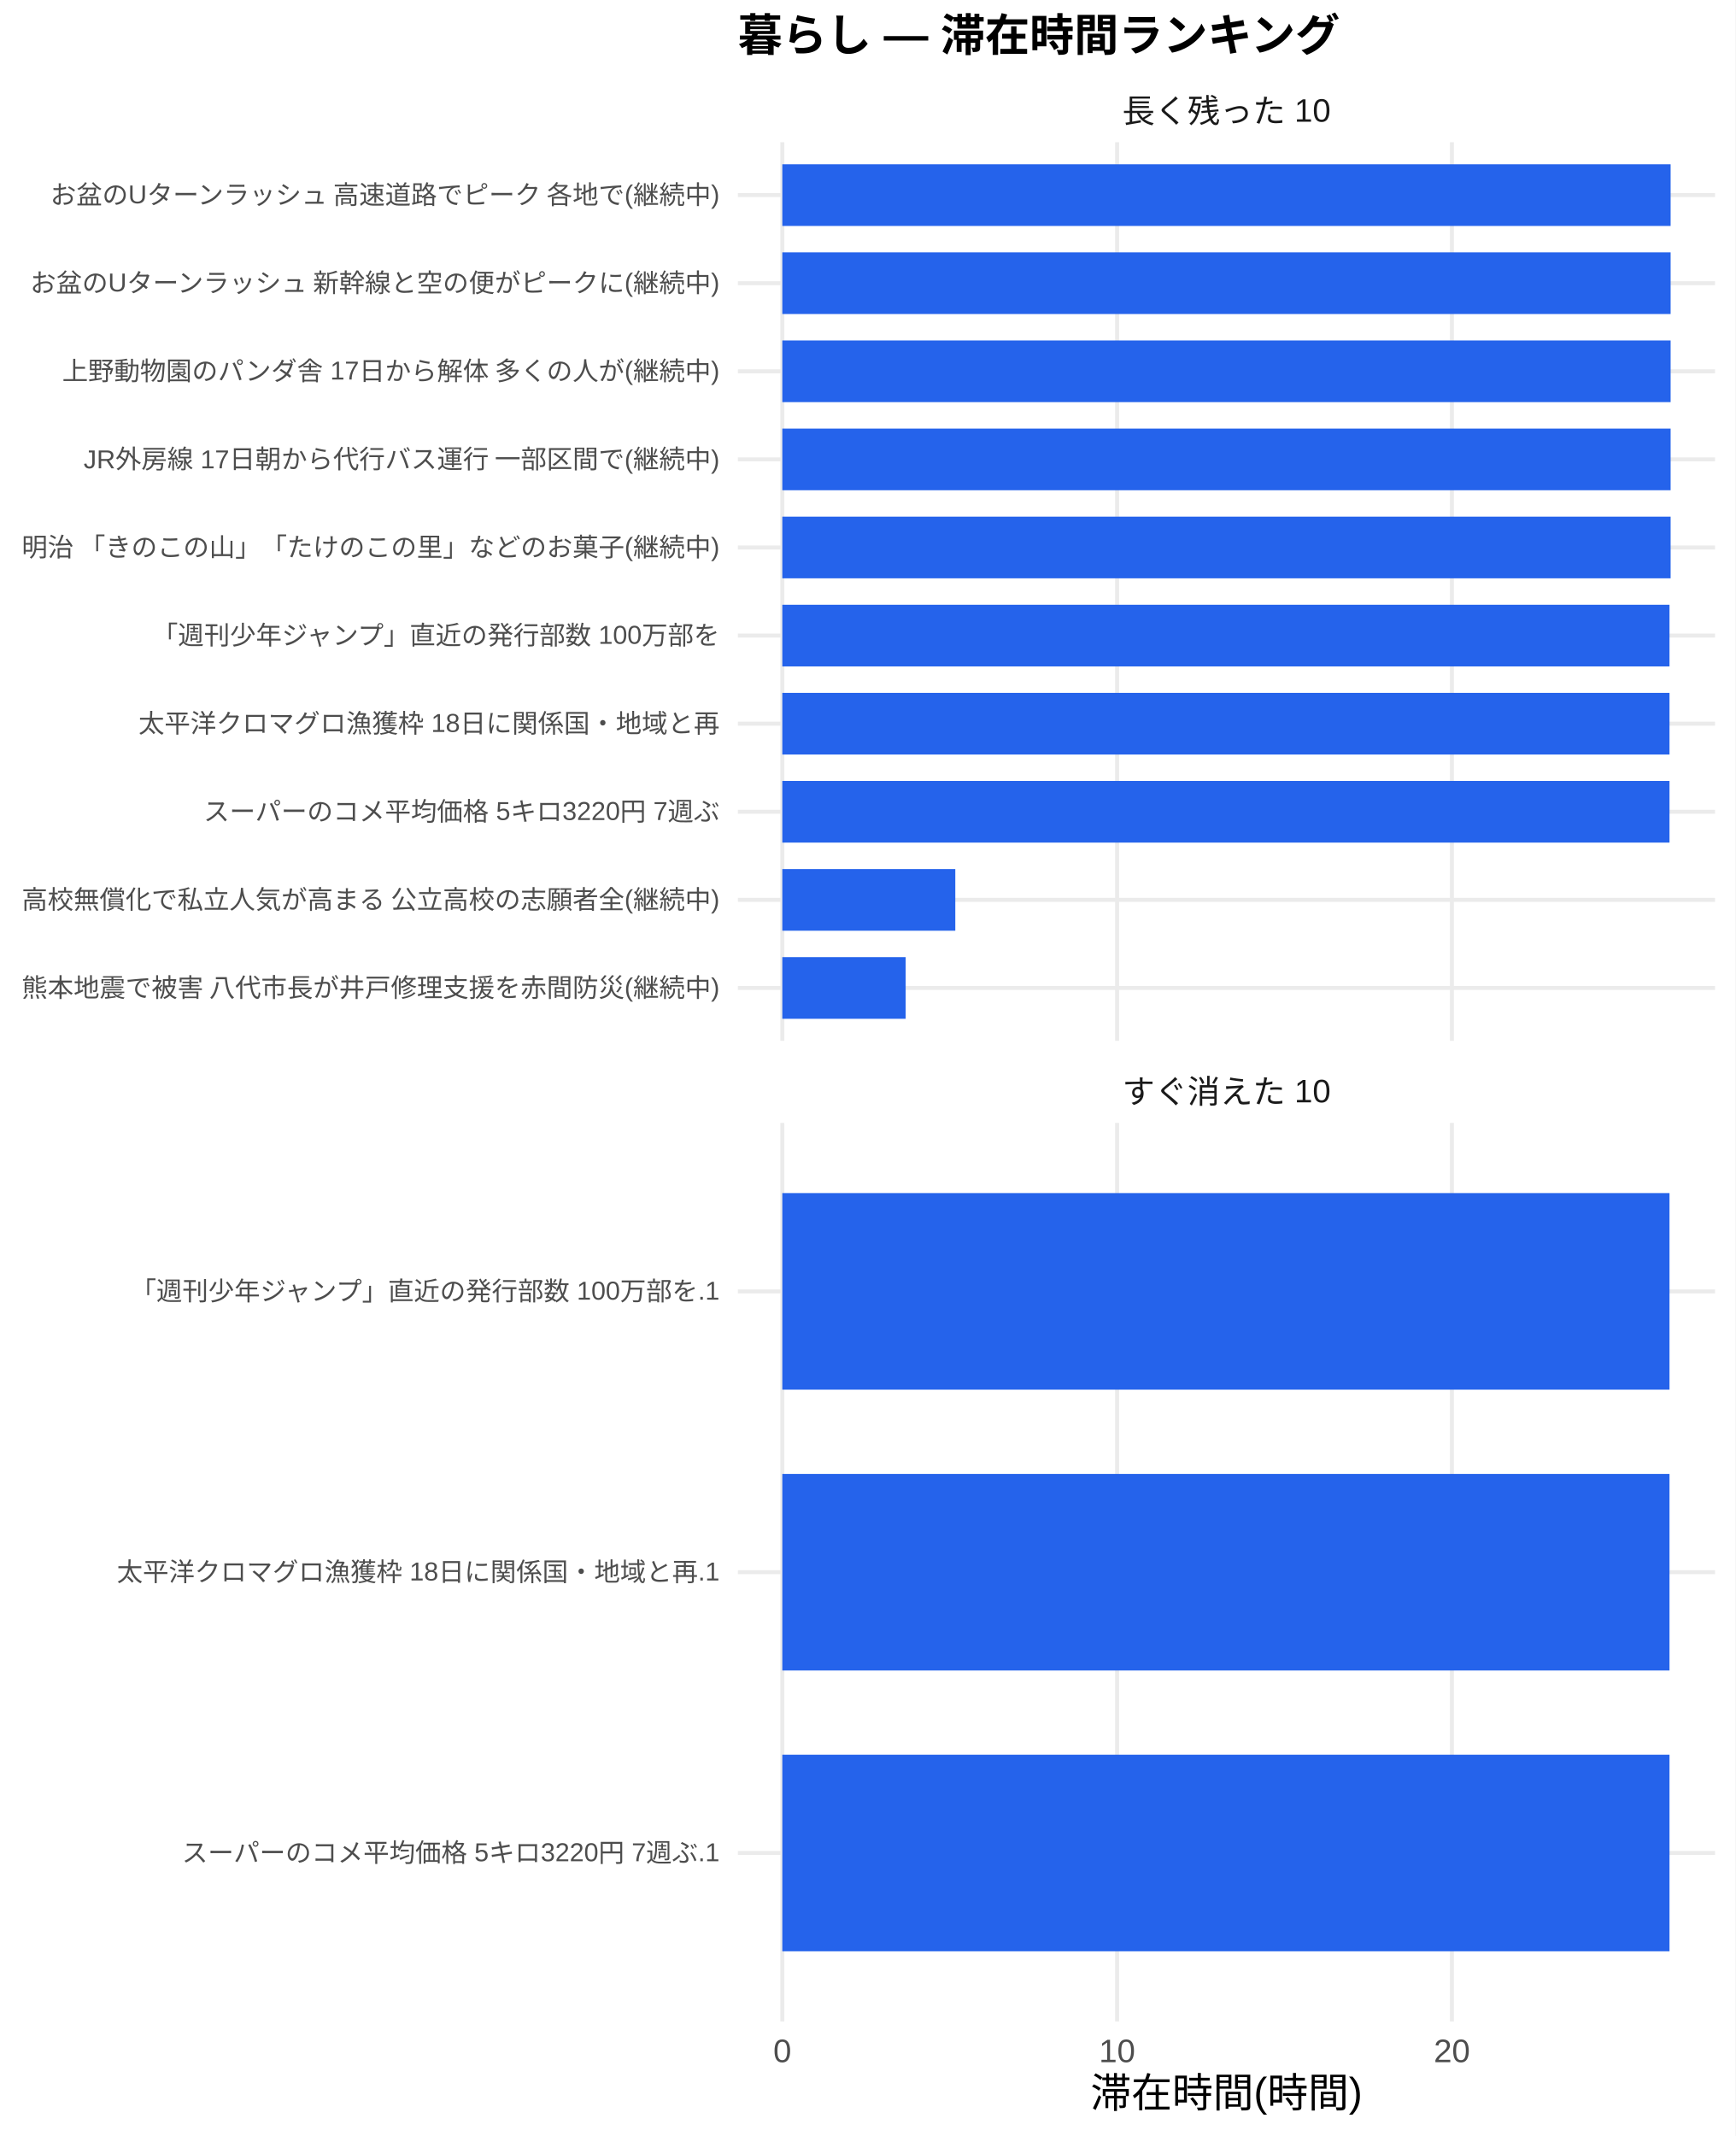
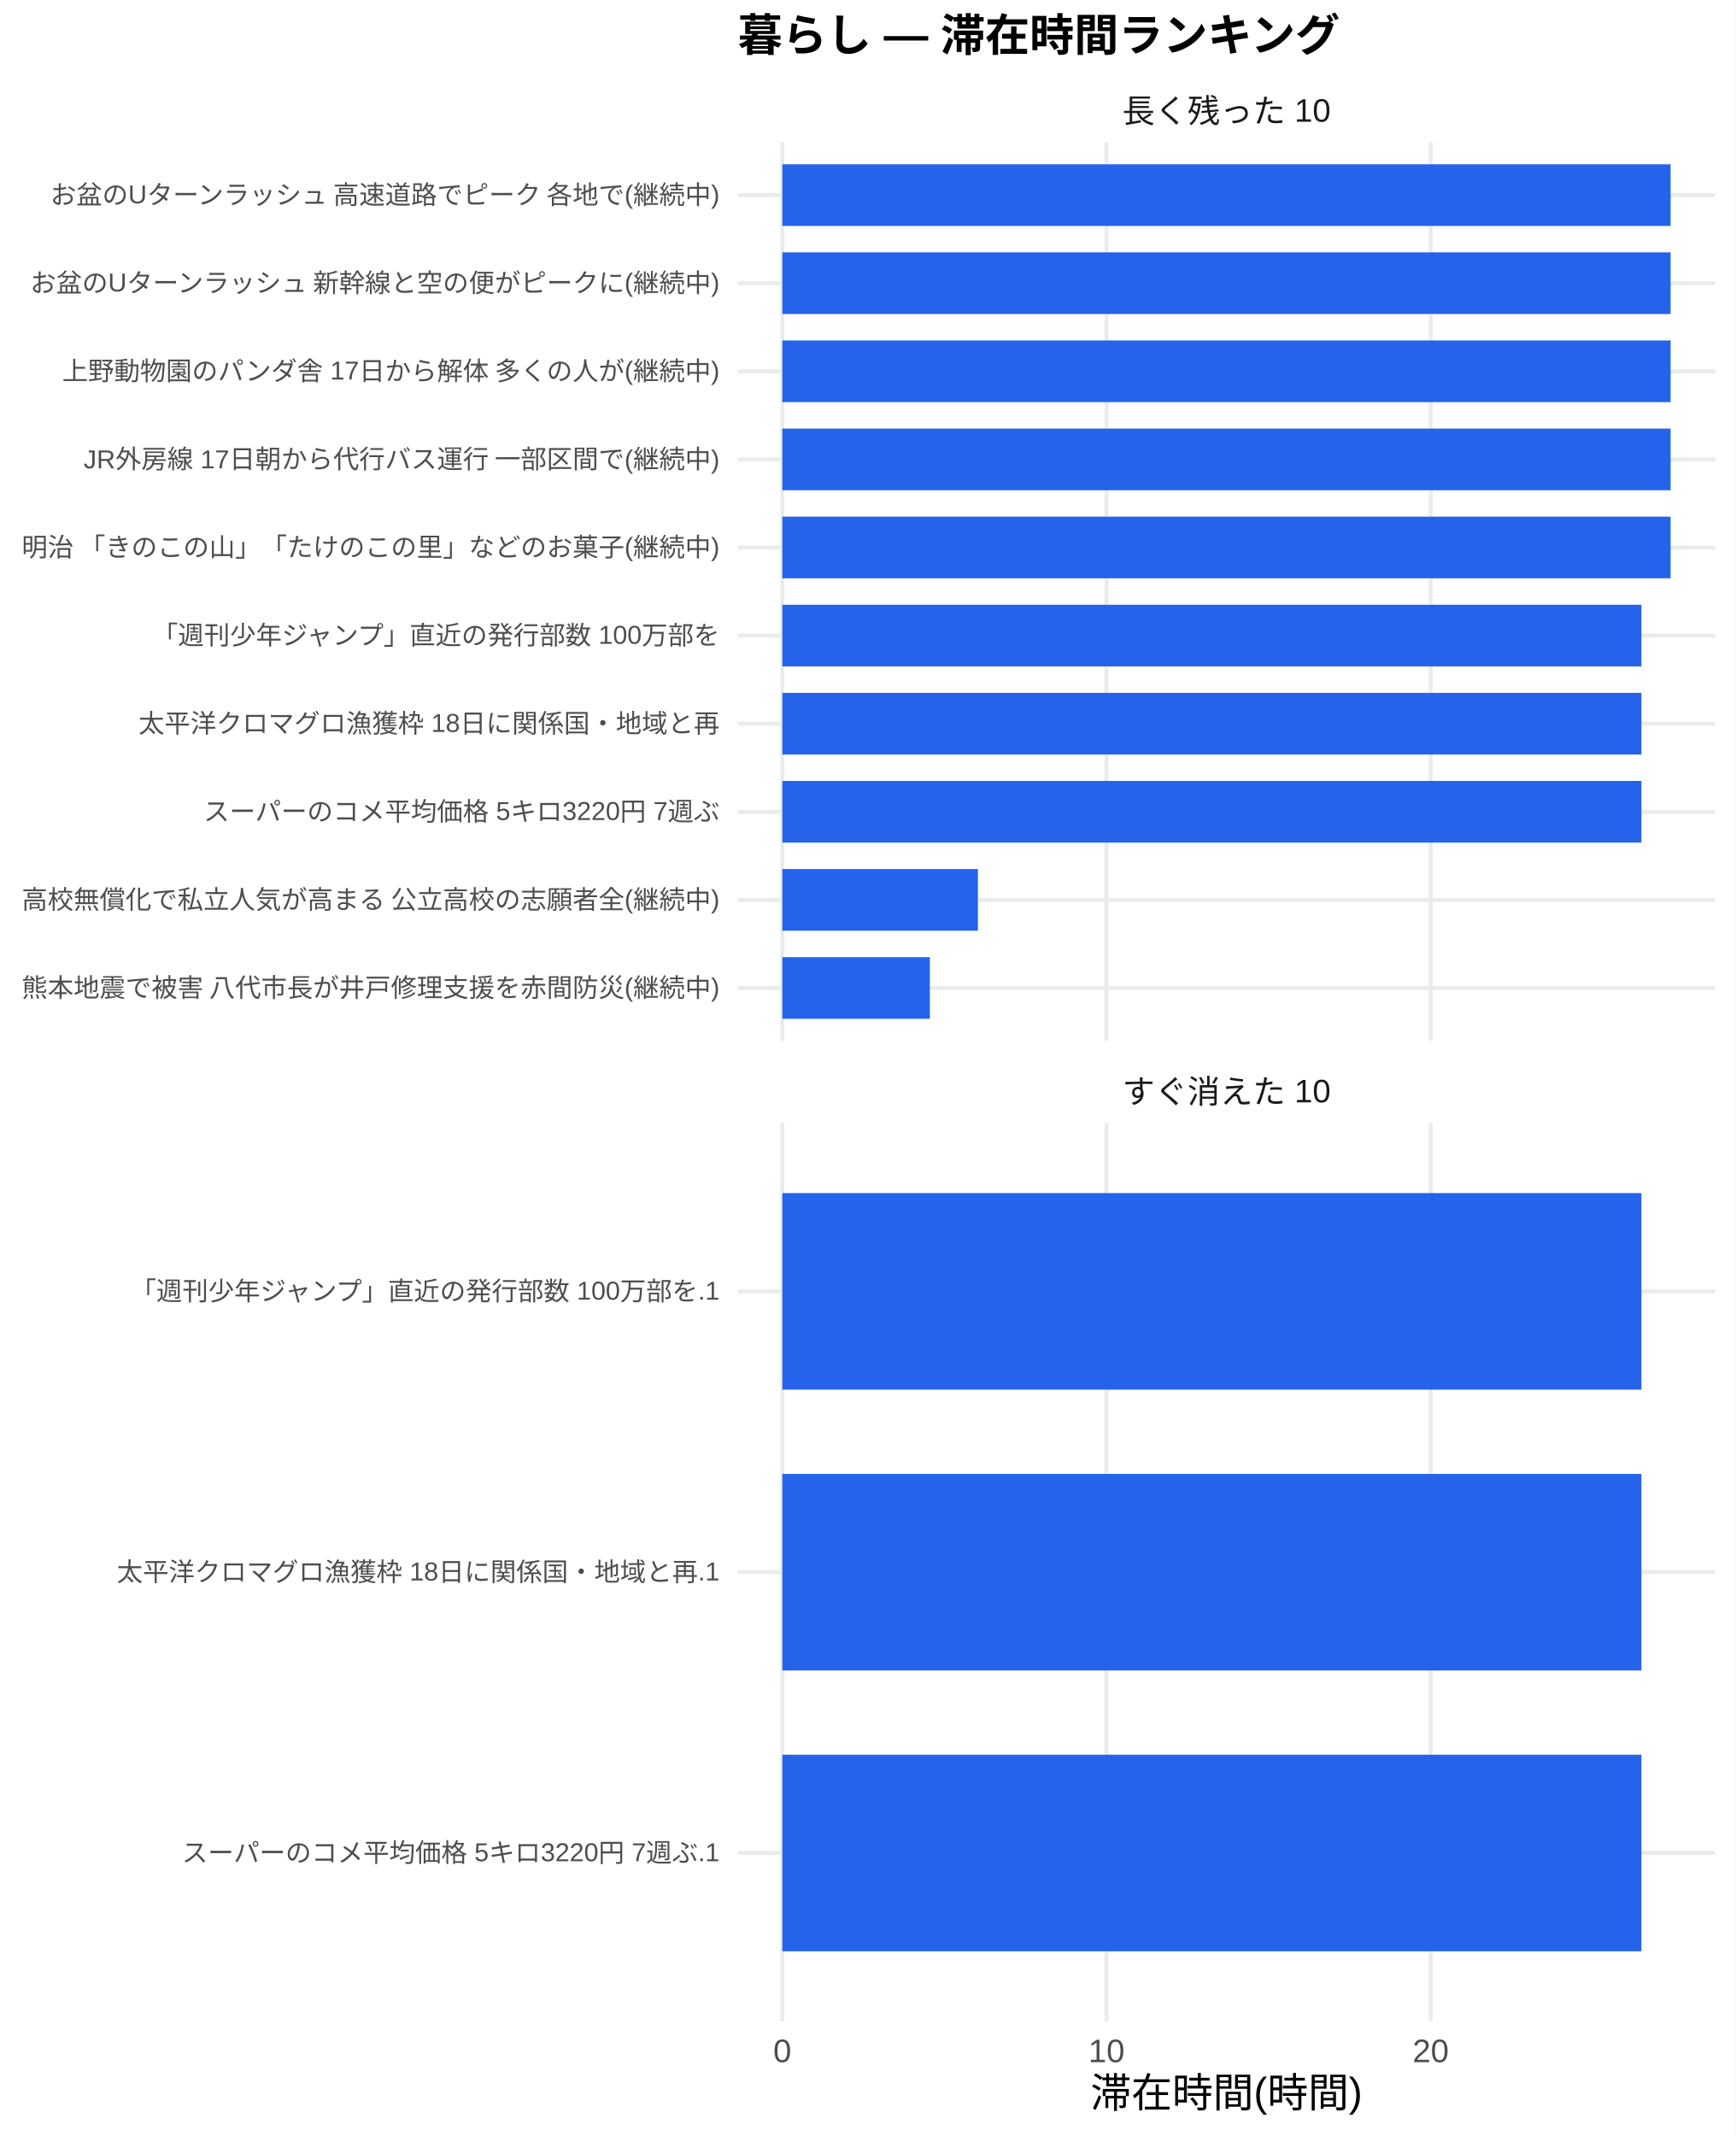
<svg xmlns="http://www.w3.org/2000/svg" width="468.00pt" height="576.00pt" viewBox="0 0 468.00 576.00">
  <g class="svglite">
    <defs>
      <style type="text/css">
    .svglite line, .svglite polyline, .svglite polygon, .svglite path, .svglite rect, .svglite circle {
      fill: none;
      stroke: #000000;
      stroke-linecap: round;
      stroke-linejoin: round;
      stroke-miterlimit: 10.00;
    }
    .svglite text {
      white-space: pre;
    }
    .svglite g.glyphgroup path {
      fill: inherit;
      stroke: none;
    }
  </style>
    </defs>
    <rect width="100%" height="100%" style="stroke: none; fill: #FFFFFF;" />
    <defs>
      <clipPath id="cpMC4wMHw0NjguMDB8MC4wMHw1NzYuMDA=">
        <rect x="0.00" y="0.00" width="468.00" height="576.00" />
      </clipPath>
    </defs>
    <g clip-path="url(#cpMC4wMHw0NjguMDB8MC4wMHw1NzYuMDA=)">
      <rect x="0" y="0.00" width="468.00" height="576.00" style="stroke-width: 1.07; stroke: none; fill: #FFFFFF;" />
    </g>
    <defs>
      <clipPath id="cpMTk5LjAwfDQ2Mi41MnwzOC4zNnwyODAuNjc=">
        <rect x="199.00" y="38.36" width="263.52" height="242.31" />
      </clipPath>
    </defs>
    <g clip-path="url(#cpMTk5LjAwfDQ2Mi41MnwzOC4zNnwyODAuNjc=)">
      <polyline points="199.00,266.42 462.52,266.42 " style="stroke-width: 1.07; stroke: #EBEBEB; stroke-linecap: butt;" />
      <polyline points="199.00,242.66 462.52,242.66 " style="stroke-width: 1.07; stroke: #EBEBEB; stroke-linecap: butt;" />
      <polyline points="199.00,218.91 462.52,218.91 " style="stroke-width: 1.07; stroke: #EBEBEB; stroke-linecap: butt;" />
      <polyline points="199.00,195.15 462.52,195.15 " style="stroke-width: 1.07; stroke: #EBEBEB; stroke-linecap: butt;" />
      <polyline points="199.00,171.39 462.52,171.39 " style="stroke-width: 1.07; stroke: #EBEBEB; stroke-linecap: butt;" />
      <polyline points="199.00,147.64 462.52,147.64 " style="stroke-width: 1.07; stroke: #EBEBEB; stroke-linecap: butt;" />
      <polyline points="199.00,123.88 462.52,123.88 " style="stroke-width: 1.07; stroke: #EBEBEB; stroke-linecap: butt;" />
      <polyline points="199.00,100.13 462.52,100.13 " style="stroke-width: 1.07; stroke: #EBEBEB; stroke-linecap: butt;" />
      <polyline points="199.00,76.37 462.52,76.37 " style="stroke-width: 1.07; stroke: #EBEBEB; stroke-linecap: butt;" />
      <polyline points="199.00,52.61 462.52,52.61 " style="stroke-width: 1.07; stroke: #EBEBEB; stroke-linecap: butt;" />
      <polyline points="210.98,280.67 210.98,38.36 " style="stroke-width: 1.07; stroke: #EBEBEB; stroke-linecap: butt;" />
-       <polyline points="301.27,280.67 301.27,38.36 " style="stroke-width: 1.07; stroke: #EBEBEB; stroke-linecap: butt;" />
-       <polyline points="391.56,280.67 391.56,38.36 " style="stroke-width: 1.07; stroke: #EBEBEB; stroke-linecap: butt;" />
+       <polyline points="298.41,280.67 298.41,38.36 " style="stroke-width: 1.07; stroke: #EBEBEB; stroke-linecap: butt;" />
+       <polyline points="385.84,280.67 385.84,38.36 " style="stroke-width: 1.07; stroke: #EBEBEB; stroke-linecap: butt;" />
      <rect x="210.98" y="44.30" width="239.56" height="16.63" style="stroke-width: 1.07; stroke: none; stroke-linecap: butt; stroke-linejoin: miter; fill: #2563EB;" />
      <rect x="210.98" y="68.05" width="239.56" height="16.63" style="stroke-width: 1.07; stroke: none; stroke-linecap: butt; stroke-linejoin: miter; fill: #2563EB;" />
      <rect x="210.98" y="91.81" width="239.56" height="16.63" style="stroke-width: 1.07; stroke: none; stroke-linecap: butt; stroke-linejoin: miter; fill: #2563EB;" />
      <rect x="210.98" y="115.57" width="239.56" height="16.63" style="stroke-width: 1.07; stroke: none; stroke-linecap: butt; stroke-linejoin: miter; fill: #2563EB;" />
      <rect x="210.98" y="139.32" width="239.56" height="16.63" style="stroke-width: 1.07; stroke: none; stroke-linecap: butt; stroke-linejoin: miter; fill: #2563EB;" />
-       <rect x="210.98" y="163.08" width="239.26" height="16.63" style="stroke-width: 1.07; stroke: none; stroke-linecap: butt; stroke-linejoin: miter; fill: #2563EB;" />
-       <rect x="210.98" y="186.84" width="239.26" height="16.63" style="stroke-width: 1.07; stroke: none; stroke-linecap: butt; stroke-linejoin: miter; fill: #2563EB;" />
-       <rect x="210.98" y="210.59" width="239.26" height="16.63" style="stroke-width: 1.07; stroke: none; stroke-linecap: butt; stroke-linejoin: miter; fill: #2563EB;" />
-       <rect x="210.98" y="234.35" width="46.65" height="16.63" style="stroke-width: 1.07; stroke: none; stroke-linecap: butt; stroke-linejoin: miter; fill: #2563EB;" />
-       <rect x="210.98" y="258.10" width="33.26" height="16.63" style="stroke-width: 1.07; stroke: none; stroke-linecap: butt; stroke-linejoin: miter; fill: #2563EB;" />
+       <rect x="210.98" y="163.08" width="231.69" height="16.63" style="stroke-width: 1.07; stroke: none; stroke-linecap: butt; stroke-linejoin: miter; fill: #2563EB;" />
+       <rect x="210.98" y="186.84" width="231.69" height="16.63" style="stroke-width: 1.07; stroke: none; stroke-linecap: butt; stroke-linejoin: miter; fill: #2563EB;" />
+       <rect x="210.98" y="210.59" width="231.69" height="16.63" style="stroke-width: 1.07; stroke: none; stroke-linecap: butt; stroke-linejoin: miter; fill: #2563EB;" />
+       <rect x="210.98" y="234.35" width="52.75" height="16.63" style="stroke-width: 1.07; stroke: none; stroke-linecap: butt; stroke-linejoin: miter; fill: #2563EB;" />
+       <rect x="210.98" y="258.10" width="39.78" height="16.63" style="stroke-width: 1.07; stroke: none; stroke-linecap: butt; stroke-linejoin: miter; fill: #2563EB;" />
    </g>
    <g clip-path="url(#cpMC4wMHw0NjguMDB8MC4wMHw1NzYuMDA=)">
</g>
    <defs>
      <clipPath id="cpMTk5LjAwfDQ2Mi41MnwzMDIuODB8NTQ1LjEy">
        <rect x="199.00" y="302.80" width="263.52" height="242.31" />
      </clipPath>
    </defs>
    <g clip-path="url(#cpMTk5LjAwfDQ2Mi41MnwzMDIuODB8NTQ1LjEy)">
      <polyline points="199.00,499.68 462.52,499.68 " style="stroke-width: 1.07; stroke: #EBEBEB; stroke-linecap: butt;" />
      <polyline points="199.00,423.96 462.52,423.96 " style="stroke-width: 1.07; stroke: #EBEBEB; stroke-linecap: butt;" />
      <polyline points="199.00,348.24 462.52,348.24 " style="stroke-width: 1.07; stroke: #EBEBEB; stroke-linecap: butt;" />
      <polyline points="210.98,545.12 210.98,302.80 " style="stroke-width: 1.07; stroke: #EBEBEB; stroke-linecap: butt;" />
-       <polyline points="301.27,545.12 301.27,302.80 " style="stroke-width: 1.07; stroke: #EBEBEB; stroke-linecap: butt;" />
-       <polyline points="391.56,545.12 391.56,302.80 " style="stroke-width: 1.07; stroke: #EBEBEB; stroke-linecap: butt;" />
-       <rect x="210.98" y="321.73" width="239.26" height="53.01" style="stroke-width: 1.07; stroke: none; stroke-linecap: butt; stroke-linejoin: miter; fill: #2563EB;" />
-       <rect x="210.98" y="397.46" width="239.26" height="53.01" style="stroke-width: 1.07; stroke: none; stroke-linecap: butt; stroke-linejoin: miter; fill: #2563EB;" />
-       <rect x="210.98" y="473.18" width="239.26" height="53.01" style="stroke-width: 1.07; stroke: none; stroke-linecap: butt; stroke-linejoin: miter; fill: #2563EB;" />
+       <polyline points="298.41,545.12 298.41,302.80 " style="stroke-width: 1.07; stroke: #EBEBEB; stroke-linecap: butt;" />
+       <polyline points="385.84,545.12 385.84,302.80 " style="stroke-width: 1.07; stroke: #EBEBEB; stroke-linecap: butt;" />
+       <rect x="210.98" y="321.73" width="231.69" height="53.01" style="stroke-width: 1.07; stroke: none; stroke-linecap: butt; stroke-linejoin: miter; fill: #2563EB;" />
+       <rect x="210.98" y="397.46" width="231.69" height="53.01" style="stroke-width: 1.07; stroke: none; stroke-linecap: butt; stroke-linejoin: miter; fill: #2563EB;" />
+       <rect x="210.98" y="473.18" width="231.69" height="53.01" style="stroke-width: 1.07; stroke: none; stroke-linecap: butt; stroke-linejoin: miter; fill: #2563EB;" />
    </g>
    <g clip-path="url(#cpMC4wMHw0NjguMDB8MC4wMHw1NzYuMDA=)">
</g>
    <defs>
      <clipPath id="cpMTk5LjAwfDQ2Mi41MnwyODYuMTV8MzAyLjgw">
        <rect x="199.00" y="286.15" width="263.52" height="16.65" />
      </clipPath>
    </defs>
    <g clip-path="url(#cpMTk5LjAwfDQ2Mi41MnwyODYuMTV8MzAyLjgw)">
      <text x="330.76" y="297.50" text-anchor="middle" style="font-size: 8.80px;fill: #1A1A1A; font-family: &quot;Liberation Sans&quot;;" textLength="56.20px" lengthAdjust="spacingAndGlyphs">すぐ消えた 10</text>
    </g>
    <g clip-path="url(#cpMC4wMHw0NjguMDB8MC4wMHw1NzYuMDA=)">
</g>
    <defs>
      <clipPath id="cpMTk5LjAwfDQ2Mi41MnwyMS43MXwzOC4zNg==">
        <rect x="199.00" y="21.71" width="263.52" height="16.65" />
      </clipPath>
    </defs>
    <g clip-path="url(#cpMTk5LjAwfDQ2Mi41MnwyMS43MXwzOC4zNg==)">
      <text x="330.76" y="33.06" text-anchor="middle" style="font-size: 8.80px;fill: #1A1A1A; font-family: &quot;Liberation Sans&quot;;" textLength="56.20px" lengthAdjust="spacingAndGlyphs">長く残った 10</text>
    </g>
    <g clip-path="url(#cpMC4wMHw0NjguMDB8MC4wMHw1NzYuMDA=)">
      <text x="210.98" y="556.10" text-anchor="middle" style="font-size: 8.80px;fill: #4D4D4D; font-family: &quot;Liberation Sans&quot;;" textLength="4.89px" lengthAdjust="spacingAndGlyphs">0</text>
-       <text x="301.27" y="556.10" text-anchor="middle" style="font-size: 8.80px;fill: #4D4D4D; font-family: &quot;Liberation Sans&quot;;" textLength="9.78px" lengthAdjust="spacingAndGlyphs">10</text>
-       <text x="391.56" y="556.10" text-anchor="middle" style="font-size: 8.80px;fill: #4D4D4D; font-family: &quot;Liberation Sans&quot;;" textLength="9.78px" lengthAdjust="spacingAndGlyphs">20</text>
+       <text x="298.41" y="556.10" text-anchor="middle" style="font-size: 8.80px;fill: #4D4D4D; font-family: &quot;Liberation Sans&quot;;" textLength="9.78px" lengthAdjust="spacingAndGlyphs">10</text>
+       <text x="385.84" y="556.10" text-anchor="middle" style="font-size: 8.80px;fill: #4D4D4D; font-family: &quot;Liberation Sans&quot;;" textLength="9.78px" lengthAdjust="spacingAndGlyphs">20</text>
      <text x="194.07" y="268.83" text-anchor="end" style="font-size: 7.00px;fill: #4D4D4D; font-family: &quot;Liberation Sans&quot;;" textLength="188.59px" lengthAdjust="spacingAndGlyphs">熊本地震で被害 八代市長が井戸修理支援を赤間防災(継続中)</text>
      <text x="194.07" y="245.07" text-anchor="end" style="font-size: 7.00px;fill: #4D4D4D; font-family: &quot;Liberation Sans&quot;;" textLength="188.59px" lengthAdjust="spacingAndGlyphs">高校無償化で私立人気が高まる 公立高校の志願者全(継続中)</text>
      <text x="194.07" y="221.31" text-anchor="end" style="font-size: 7.00px;fill: #4D4D4D; font-family: &quot;Liberation Sans&quot;;" textLength="139.22px" lengthAdjust="spacingAndGlyphs">スーパーのコメ平均価格 5キロ3220円 7週ぶ</text>
      <text x="194.07" y="197.56" text-anchor="end" style="font-size: 7.00px;fill: #4D4D4D; font-family: &quot;Liberation Sans&quot;;" textLength="156.72px" lengthAdjust="spacingAndGlyphs">太平洋クロマグロ漁獲枠 18日に関係国・地域と再</text>
      <text x="194.07" y="173.80" text-anchor="end" style="font-size: 7.00px;fill: #4D4D4D; font-family: &quot;Liberation Sans&quot;;" textLength="153.61px" lengthAdjust="spacingAndGlyphs">「週刊少年ジャンプ」直近の発行部数 100万部を</text>
      <text x="194.07" y="150.05" text-anchor="end" style="font-size: 7.00px;fill: #4D4D4D; font-family: &quot;Liberation Sans&quot;;" textLength="188.59px" lengthAdjust="spacingAndGlyphs">明治 「きのこの山」「たけのこの里」などのお菓子(継続中)</text>
      <text x="194.07" y="126.29" text-anchor="end" style="font-size: 7.00px;fill: #4D4D4D; font-family: &quot;Liberation Sans&quot;;" textLength="171.88px" lengthAdjust="spacingAndGlyphs">JR外房線 17日朝から代行バス運行 一部区間で(継続中)</text>
      <text x="194.07" y="102.53" text-anchor="end" style="font-size: 7.00px;fill: #4D4D4D; font-family: &quot;Liberation Sans&quot;;" textLength="177.31px" lengthAdjust="spacingAndGlyphs">上野動物園のパンダ舎 17日から解体 多くの人が(継続中)</text>
      <text x="194.07" y="78.78" text-anchor="end" style="font-size: 7.00px;fill: #4D4D4D; font-family: &quot;Liberation Sans&quot;;" textLength="186.66px" lengthAdjust="spacingAndGlyphs">お盆のUターンラッシュ 新幹線と空の便がピークに(継続中)</text>
      <text x="194.07" y="55.02" text-anchor="end" style="font-size: 7.00px;fill: #4D4D4D; font-family: &quot;Liberation Sans&quot;;" textLength="181.59px" lengthAdjust="spacingAndGlyphs">お盆のUターンラッシュ 高速道路でピーク 各地で(継続中)</text>
      <text x="194.07" y="502.09" text-anchor="end" style="font-size: 7.00px;fill: #4D4D4D; font-family: &quot;Liberation Sans&quot;;" textLength="145.05px" lengthAdjust="spacingAndGlyphs">スーパーのコメ平均価格 5キロ3220円 7週ぶ.1</text>
      <text x="194.07" y="426.37" text-anchor="end" style="font-size: 7.00px;fill: #4D4D4D; font-family: &quot;Liberation Sans&quot;;" textLength="162.55px" lengthAdjust="spacingAndGlyphs">太平洋クロマグロ漁獲枠 18日に関係国・地域と再.1</text>
      <text x="194.07" y="350.65" text-anchor="end" style="font-size: 7.00px;fill: #4D4D4D; font-family: &quot;Liberation Sans&quot;;" textLength="159.44px" lengthAdjust="spacingAndGlyphs">「週刊少年ジャンプ」直近の発行部数 100万部を.1</text>
      <text x="330.76" y="568.24" text-anchor="middle" style="font-size: 11.00px; font-family: &quot;Liberation Sans&quot;;" textLength="73.31px" lengthAdjust="spacingAndGlyphs">滞在時間(時間)</text>
      <text x="199.00" y="13.74" style="font-size: 12.00px; font-weight: bold; font-family: &quot;Liberation Sans&quot;;" textLength="162.66px" lengthAdjust="spacingAndGlyphs">暮らし — 滞在時間ランキング</text>
    </g>
  </g>
</svg>
